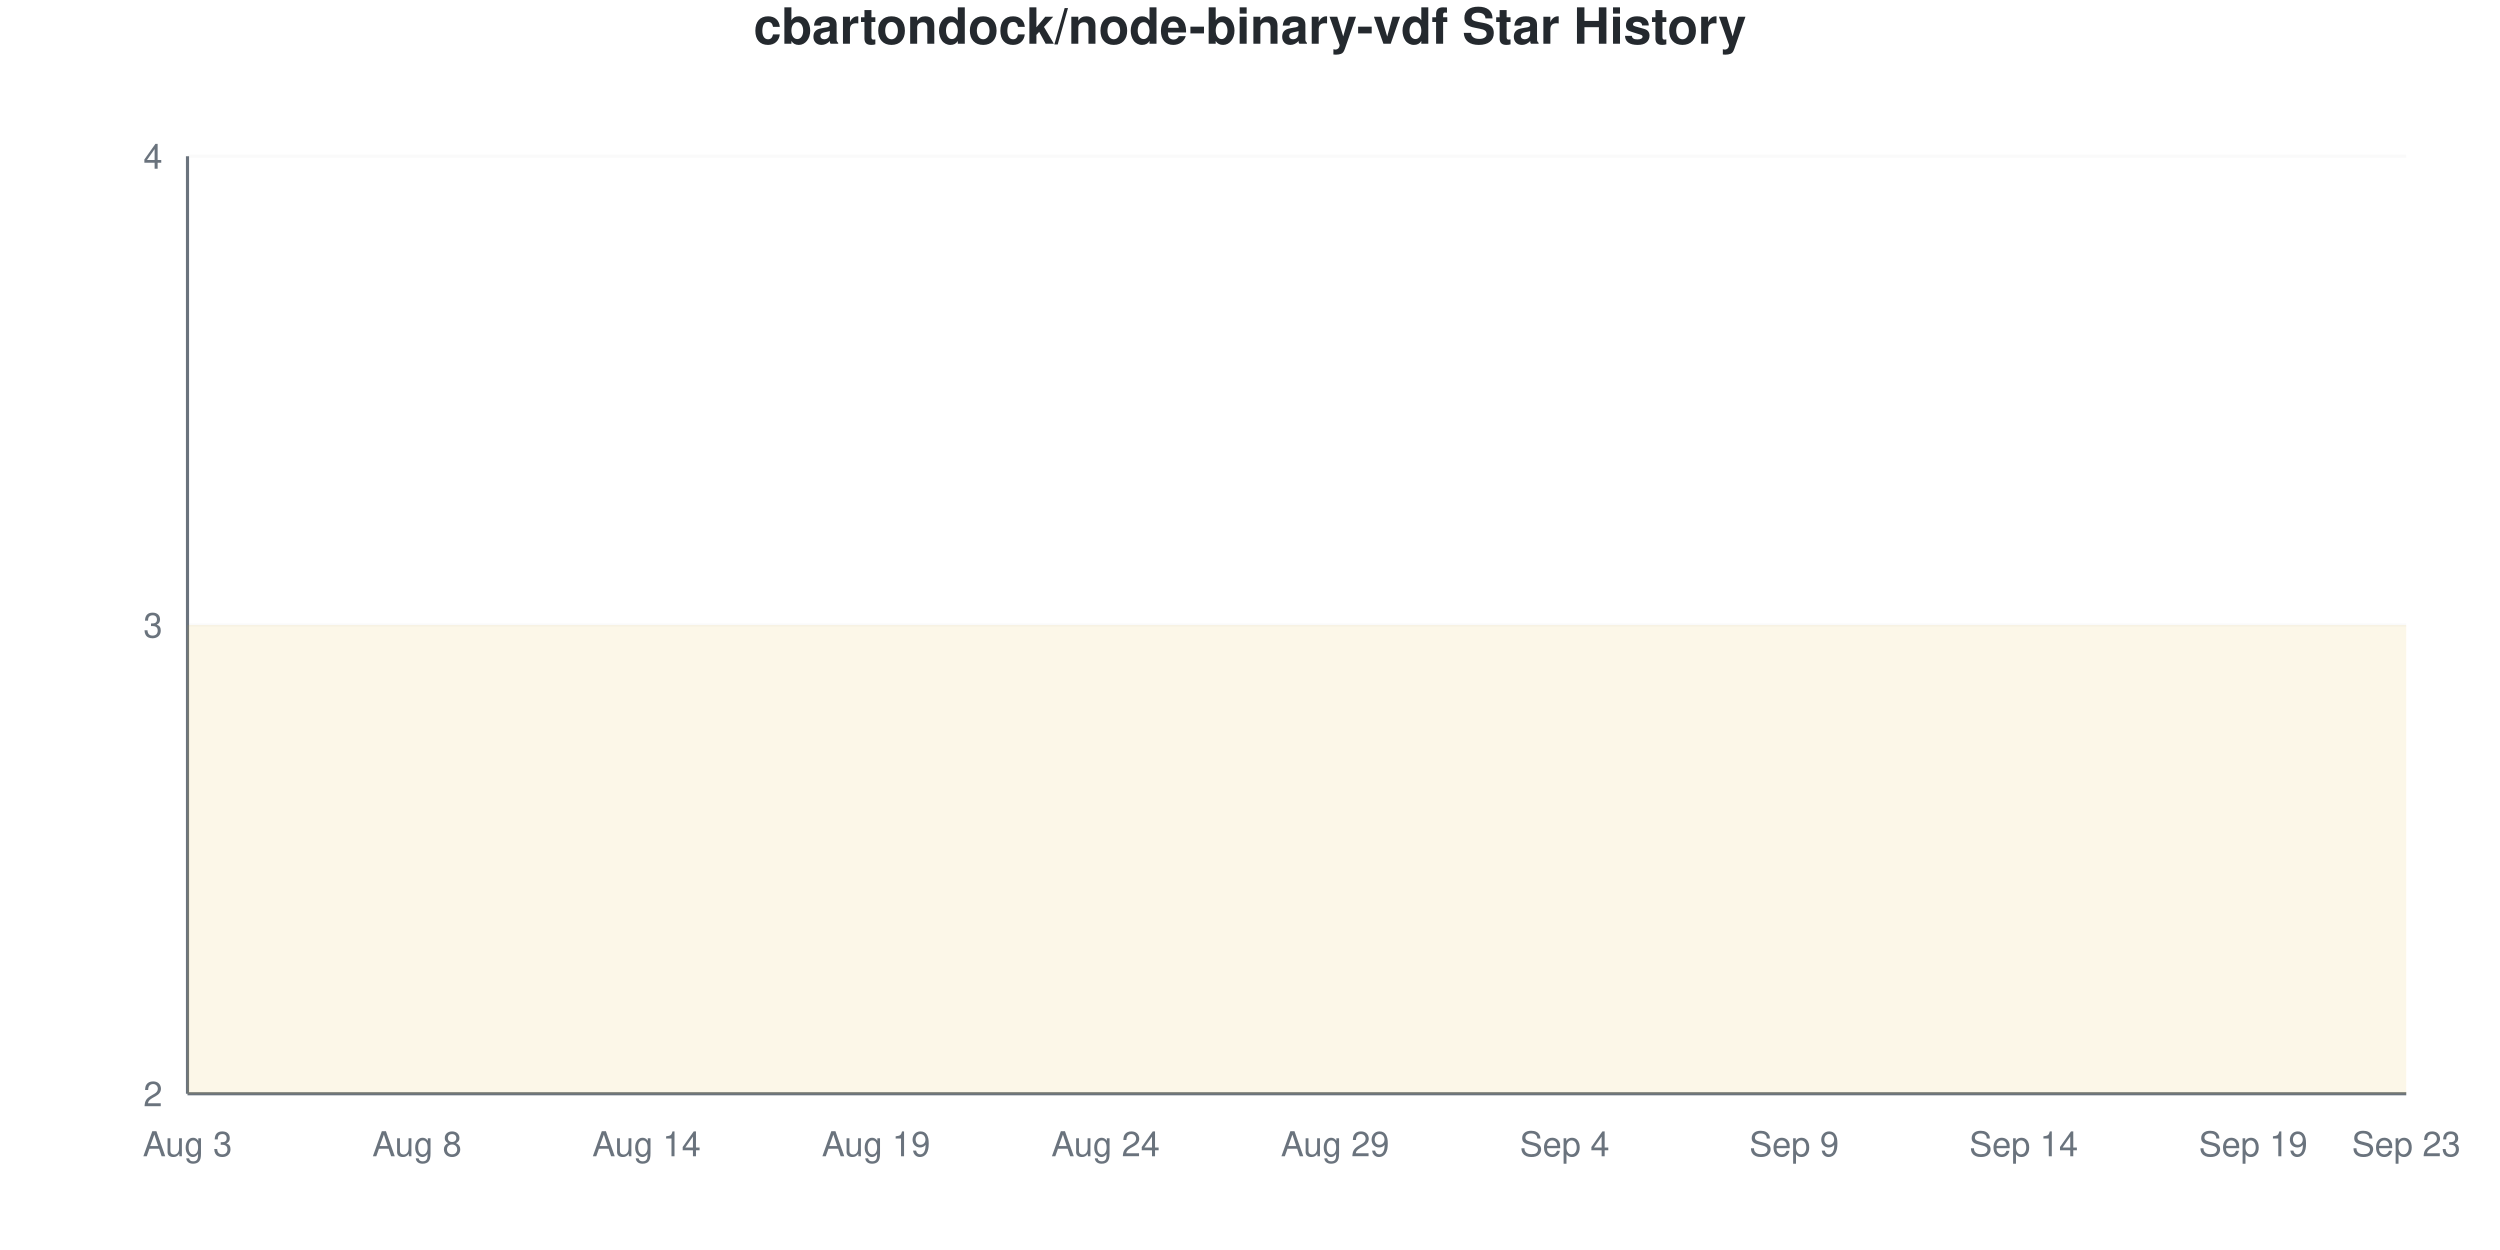
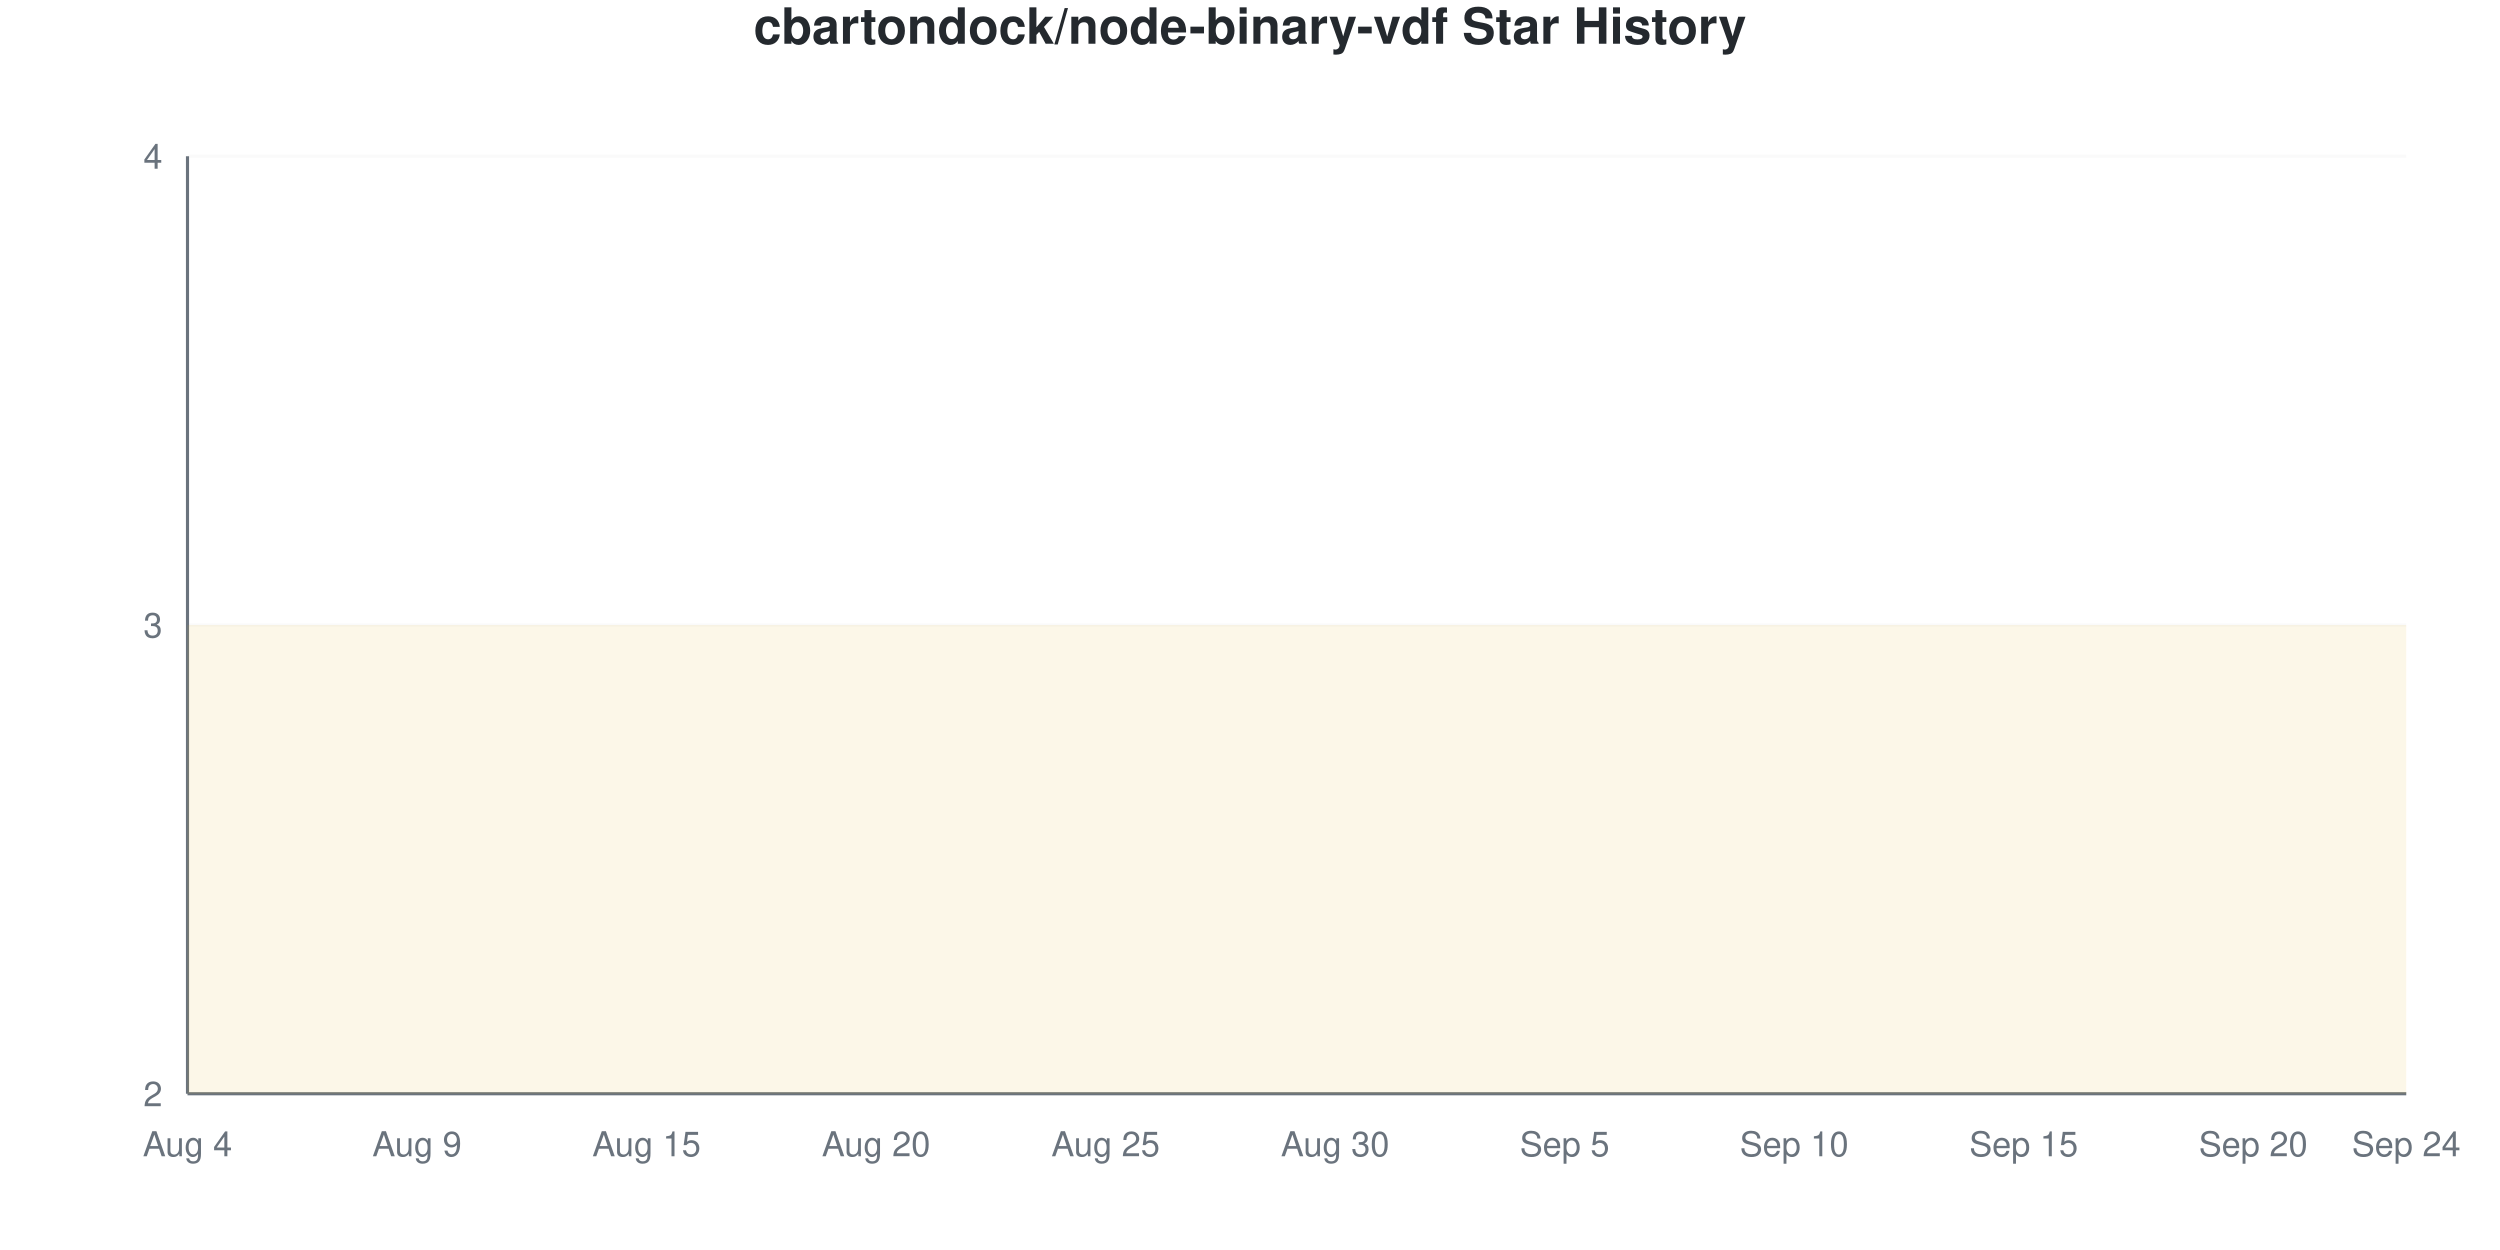
<svg xmlns="http://www.w3.org/2000/svg" viewBox="0 0 800 400" width="800" height="400">
  <style>
    @keyframes drawLine {
      to { stroke-dashoffset: 0; }
    }
    @keyframes fadeInPoint {
      from { opacity: 0; }
      to { opacity: 1; }
    }
    .data-line-0 {
      stroke-dasharray: 1290;
      stroke-dashoffset: 1290;
      animation: drawLine 2s ease-out forwards;
    }
    .data-point {
      opacity: 0;
      animation: fadeInPoint 0.5s ease-out forwards;
    }
    .chart-bg { fill: #fff; }
    .chart-text { fill: #24292e; }
    .chart-muted { fill: #6a737d; }
    .chart-grid { stroke: #eee; }
    .chart-axis { stroke: #6a737d; }
    @media (prefers-color-scheme: dark) {
      .chart-bg { fill: #0d1117; }
      .chart-text { fill: #e6edf3; }
      .chart-muted { fill: #8b949e; }
      .chart-grid { stroke: #21262d; }
      .chart-axis { stroke: #8b949e; }
    }
  </style>
  <rect width="800" height="400" class="chart-bg" />
  <text x="400" y="14" text-anchor="middle" class="chart-text" font-size="16" font-weight="bold" font-family="-apple-system, BlinkMacSystemFont, 'Segoe UI', Helvetica, Arial, sans-serif">cbartondock/node-binary-vdf Star History</text>
  <g class="grid">
    <line x1="60" y1="350" x2="770" y2="350" class="chart-grid" stroke-opacity="0.3" />
    <text x="52" y="354" text-anchor="end" class="chart-muted" font-size="11" font-family="-apple-system, BlinkMacSystemFont, 'Segoe UI', Helvetica, Arial, sans-serif">2</text>
    <line x1="60" y1="200" x2="770" y2="200" class="chart-grid" stroke-opacity="0.3" />
    <text x="52" y="204" text-anchor="end" class="chart-muted" font-size="11" font-family="-apple-system, BlinkMacSystemFont, 'Segoe UI', Helvetica, Arial, sans-serif">3</text>
    <line x1="60" y1="50" x2="770" y2="50" class="chart-grid" stroke-opacity="0.3" />
    <text x="52" y="54" text-anchor="end" class="chart-muted" font-size="11" font-family="-apple-system, BlinkMacSystemFont, 'Segoe UI', Helvetica, Arial, sans-serif">4</text>
  </g>
  <g class="milestones">
    
  </g>
  <g class="x-axis">
-     <text x="60" y="370" text-anchor="middle" class="chart-muted" font-size="11" font-family="-apple-system, BlinkMacSystemFont, 'Segoe UI', Helvetica, Arial, sans-serif">Aug 3</text>
-     <text x="133.448" y="370" text-anchor="middle" class="chart-muted" font-size="11" font-family="-apple-system, BlinkMacSystemFont, 'Segoe UI', Helvetica, Arial, sans-serif">Aug 8</text>
-     <text x="206.897" y="370" text-anchor="middle" class="chart-muted" font-size="11" font-family="-apple-system, BlinkMacSystemFont, 'Segoe UI', Helvetica, Arial, sans-serif">Aug 14</text>
-     <text x="280.345" y="370" text-anchor="middle" class="chart-muted" font-size="11" font-family="-apple-system, BlinkMacSystemFont, 'Segoe UI', Helvetica, Arial, sans-serif">Aug 19</text>
-     <text x="353.793" y="370" text-anchor="middle" class="chart-muted" font-size="11" font-family="-apple-system, BlinkMacSystemFont, 'Segoe UI', Helvetica, Arial, sans-serif">Aug 24</text>
-     <text x="427.241" y="370" text-anchor="middle" class="chart-muted" font-size="11" font-family="-apple-system, BlinkMacSystemFont, 'Segoe UI', Helvetica, Arial, sans-serif">Aug 29</text>
-     <text x="500.69" y="370" text-anchor="middle" class="chart-muted" font-size="11" font-family="-apple-system, BlinkMacSystemFont, 'Segoe UI', Helvetica, Arial, sans-serif">Sep 4</text>
-     <text x="574.138" y="370" text-anchor="middle" class="chart-muted" font-size="11" font-family="-apple-system, BlinkMacSystemFont, 'Segoe UI', Helvetica, Arial, sans-serif">Sep 9</text>
-     <text x="647.586" y="370" text-anchor="middle" class="chart-muted" font-size="11" font-family="-apple-system, BlinkMacSystemFont, 'Segoe UI', Helvetica, Arial, sans-serif">Sep 14</text>
-     <text x="721.034" y="370" text-anchor="middle" class="chart-muted" font-size="11" font-family="-apple-system, BlinkMacSystemFont, 'Segoe UI', Helvetica, Arial, sans-serif">Sep 19</text>
-     <text x="770" y="370" text-anchor="middle" class="chart-muted" font-size="11" font-family="-apple-system, BlinkMacSystemFont, 'Segoe UI', Helvetica, Arial, sans-serif">Sep 23</text>
+     <text x="60" y="370" text-anchor="middle" class="chart-muted" font-size="11" font-family="-apple-system, BlinkMacSystemFont, 'Segoe UI', Helvetica, Arial, sans-serif">Aug 4</text>
+     <text x="133.448" y="370" text-anchor="middle" class="chart-muted" font-size="11" font-family="-apple-system, BlinkMacSystemFont, 'Segoe UI', Helvetica, Arial, sans-serif">Aug 9</text>
+     <text x="206.897" y="370" text-anchor="middle" class="chart-muted" font-size="11" font-family="-apple-system, BlinkMacSystemFont, 'Segoe UI', Helvetica, Arial, sans-serif">Aug 15</text>
+     <text x="280.345" y="370" text-anchor="middle" class="chart-muted" font-size="11" font-family="-apple-system, BlinkMacSystemFont, 'Segoe UI', Helvetica, Arial, sans-serif">Aug 20</text>
+     <text x="353.793" y="370" text-anchor="middle" class="chart-muted" font-size="11" font-family="-apple-system, BlinkMacSystemFont, 'Segoe UI', Helvetica, Arial, sans-serif">Aug 25</text>
+     <text x="427.241" y="370" text-anchor="middle" class="chart-muted" font-size="11" font-family="-apple-system, BlinkMacSystemFont, 'Segoe UI', Helvetica, Arial, sans-serif">Aug 30</text>
+     <text x="500.69" y="370" text-anchor="middle" class="chart-muted" font-size="11" font-family="-apple-system, BlinkMacSystemFont, 'Segoe UI', Helvetica, Arial, sans-serif">Sep 5</text>
+     <text x="574.138" y="370" text-anchor="middle" class="chart-muted" font-size="11" font-family="-apple-system, BlinkMacSystemFont, 'Segoe UI', Helvetica, Arial, sans-serif">Sep 10</text>
+     <text x="647.586" y="370" text-anchor="middle" class="chart-muted" font-size="11" font-family="-apple-system, BlinkMacSystemFont, 'Segoe UI', Helvetica, Arial, sans-serif">Sep 15</text>
+     <text x="721.034" y="370" text-anchor="middle" class="chart-muted" font-size="11" font-family="-apple-system, BlinkMacSystemFont, 'Segoe UI', Helvetica, Arial, sans-serif">Sep 20</text>
+     <text x="770" y="370" text-anchor="middle" class="chart-muted" font-size="11" font-family="-apple-system, BlinkMacSystemFont, 'Segoe UI', Helvetica, Arial, sans-serif">Sep 24</text>
  </g>
  <line x1="60" y1="50" x2="60" y2="350" class="chart-axis" stroke-width="1" />
  <line x1="60" y1="350" x2="770" y2="350" class="chart-axis" stroke-width="1" />
  <path d="M60,350 L60,200 C68.161,200 76.322,200 84.483,200 C92.644,200 100.805,200 108.966,200 C117.126,200 125.287,200 133.448,200 C141.609,200 149.77,200 157.931,200 C166.092,200 174.253,200 182.414,200 C190.575,200 198.736,200 206.897,200 C215.057,200 223.218,200 231.379,200 C239.54,200 247.701,200 255.862,200 C264.023,200 272.184,200 280.345,200 C288.506,200 296.667,200 304.828,200 C312.989,200 321.149,200 329.31,200 C337.471,200 345.632,200 353.793,200 C361.954,200 370.115,200 378.276,200 C386.437,200 394.598,200 402.759,200 C410.92,200 419.08,200 427.241,200 C435.402,200 443.563,200 451.724,200 C459.885,200 468.046,200 476.207,200 C484.368,200 492.529,200 500.69,200 C508.851,200 517.011,200 525.172,200 C533.333,200 541.494,200 549.655,200 C557.816,200 565.977,200 574.138,200 C582.299,200 590.46,200 598.621,200 C606.782,200 614.943,200 623.103,200 C631.264,200 639.425,200 647.586,200 C655.747,200 663.908,200 672.069,200 C680.23,200 688.391,200 696.552,200 C704.713,200 712.874,200 721.034,200 C729.195,200 737.356,200 745.517,200 C753.678,200 761.839,200 770,200 L770,350 L60,350 Z" fill="#dfb317" fill-opacity="0.1" />
  <path d="M60,350 L60,200 C68.161,200 76.322,200 84.483,200 C92.644,200 100.805,200 108.966,200 C117.126,200 125.287,200 133.448,200 C141.609,200 149.77,200 157.931,200 C166.092,200 174.253,200 182.414,200 C190.575,200 198.736,200 206.897,200 C215.057,200 223.218,200 231.379,200 C239.54,200 247.701,200 255.862,200 C264.023,200 272.184,200 280.345,200 C288.506,200 296.667,200 304.828,200 C312.989,200 321.149,200 329.31,200 C337.471,200 345.632,200 353.793,200 C361.954,200 370.115,200 378.276,200 C386.437,200 394.598,200 402.759,200 C410.92,200 419.08,200 427.241,200 C435.402,200 443.563,200 451.724,200 C459.885,200 468.046,200 476.207,200 C484.368,200 492.529,200 500.69,200 C508.851,200 517.011,200 525.172,200 C533.333,200 541.494,200 549.655,200 C557.816,200 565.977,200 574.138,200 C582.299,200 590.46,200 598.621,200 C606.782,200 614.943,200 623.103,200 C631.264,200 639.425,200 647.586,200 C655.747,200 663.908,200 672.069,200 C680.23,200 688.391,200 696.552,200 C704.713,200 712.874,200 721.034,200 C729.195,200 737.356,200 745.517,200 C753.678,200 761.839,200 770,200" fill="none" stroke="#dfb317" stroke-width="2.5" class="data-line-0" />
  <g class="points">
    <circle cx="60" cy="200" r="4" fill="#dfb317" class="data-point" style="animation-delay: 1.50s" />
    <circle cx="84.483" cy="200" r="4" fill="#dfb317" class="data-point" style="animation-delay: 1.55s" />
    <circle cx="108.966" cy="200" r="4" fill="#dfb317" class="data-point" style="animation-delay: 1.60s" />
    <circle cx="133.448" cy="200" r="4" fill="#dfb317" class="data-point" style="animation-delay: 1.65s" />
    <circle cx="157.931" cy="200" r="4" fill="#dfb317" class="data-point" style="animation-delay: 1.70s" />
    <circle cx="182.414" cy="200" r="4" fill="#dfb317" class="data-point" style="animation-delay: 1.75s" />
    <circle cx="206.897" cy="200" r="4" fill="#dfb317" class="data-point" style="animation-delay: 1.80s" />
    <circle cx="231.379" cy="200" r="4" fill="#dfb317" class="data-point" style="animation-delay: 1.85s" />
    <circle cx="255.862" cy="200" r="4" fill="#dfb317" class="data-point" style="animation-delay: 1.90s" />
    <circle cx="280.345" cy="200" r="4" fill="#dfb317" class="data-point" style="animation-delay: 1.95s" />
    <circle cx="304.828" cy="200" r="4" fill="#dfb317" class="data-point" style="animation-delay: 2.00s" />
    <circle cx="329.31" cy="200" r="4" fill="#dfb317" class="data-point" style="animation-delay: 2.05s" />
    <circle cx="353.793" cy="200" r="4" fill="#dfb317" class="data-point" style="animation-delay: 2.10s" />
    <circle cx="378.276" cy="200" r="4" fill="#dfb317" class="data-point" style="animation-delay: 2.15s" />
    <circle cx="402.759" cy="200" r="4" fill="#dfb317" class="data-point" style="animation-delay: 2.20s" />
    <circle cx="427.241" cy="200" r="4" fill="#dfb317" class="data-point" style="animation-delay: 2.25s" />
    <circle cx="451.724" cy="200" r="4" fill="#dfb317" class="data-point" style="animation-delay: 2.30s" />
    <circle cx="476.207" cy="200" r="4" fill="#dfb317" class="data-point" style="animation-delay: 2.35s" />
    <circle cx="500.69" cy="200" r="4" fill="#dfb317" class="data-point" style="animation-delay: 2.40s" />
    <circle cx="525.172" cy="200" r="4" fill="#dfb317" class="data-point" style="animation-delay: 2.45s" />
    <circle cx="549.655" cy="200" r="4" fill="#dfb317" class="data-point" style="animation-delay: 2.50s" />
    <circle cx="574.138" cy="200" r="4" fill="#dfb317" class="data-point" style="animation-delay: 2.55s" />
    <circle cx="598.621" cy="200" r="4" fill="#dfb317" class="data-point" style="animation-delay: 2.60s" />
    <circle cx="623.103" cy="200" r="4" fill="#dfb317" class="data-point" style="animation-delay: 2.65s" />
    <circle cx="647.586" cy="200" r="4" fill="#dfb317" class="data-point" style="animation-delay: 2.70s" />
    <circle cx="672.069" cy="200" r="4" fill="#dfb317" class="data-point" style="animation-delay: 2.75s" />
    <circle cx="696.552" cy="200" r="4" fill="#dfb317" class="data-point" style="animation-delay: 2.80s" />
    <circle cx="721.034" cy="200" r="4" fill="#dfb317" class="data-point" style="animation-delay: 2.85s" />
    <circle cx="745.517" cy="200" r="4" fill="#dfb317" class="data-point" style="animation-delay: 2.90s" />
    <circle cx="770" cy="200" r="4" fill="#dfb317" class="data-point" style="animation-delay: 2.95s" />
  </g>
</svg>
